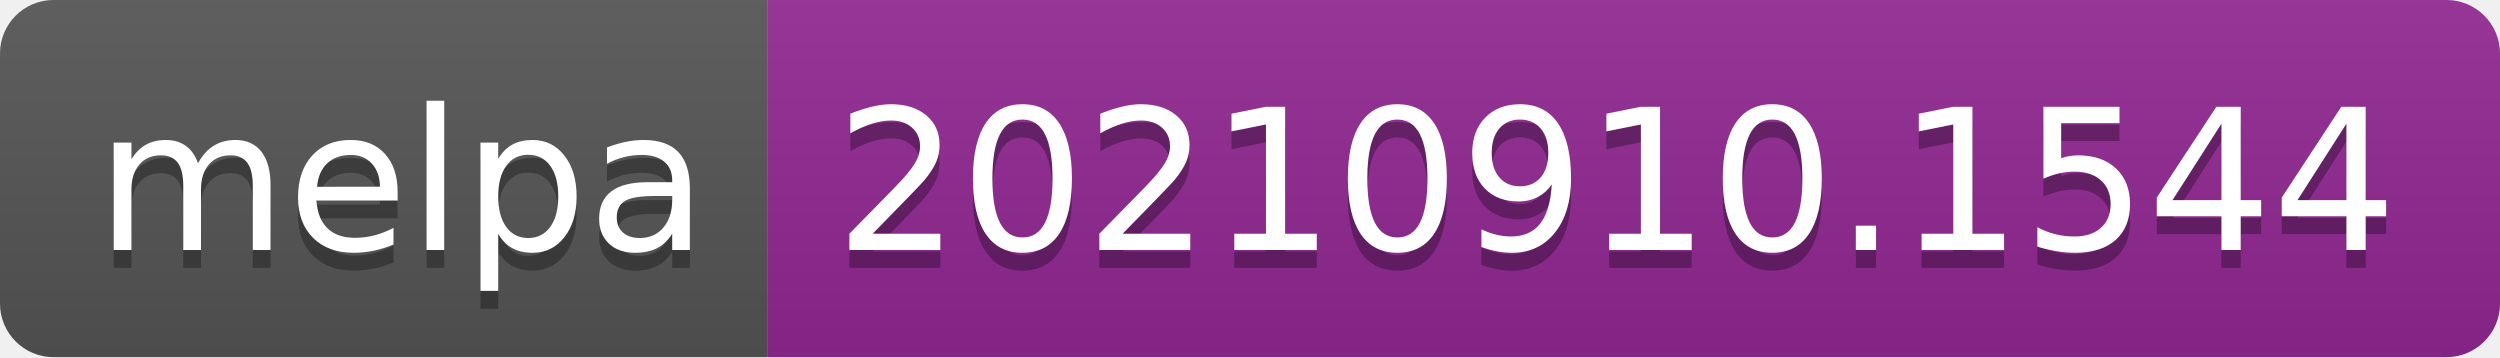
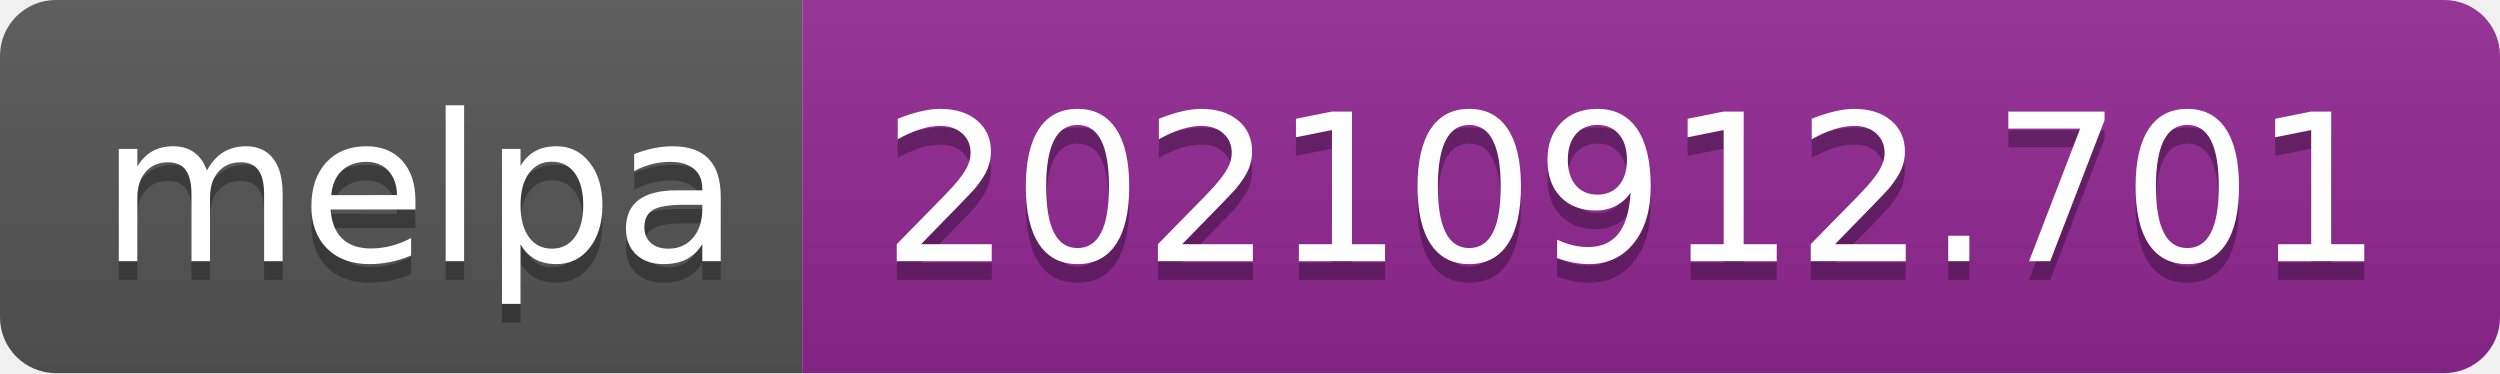
- <svg xmlns="http://www.w3.org/2000/svg" width="140" height="20" role="img" aria-label="melpa: 20210910.1544">
+ <svg xmlns="http://www.w3.org/2000/svg" width="134" height="20" role="img" aria-label="melpa: 20210912.701">
  <linearGradient id="s" x2="0" y2="100%">
    <stop offset="0" stop-color="#bbb" stop-opacity=".1" />
    <stop offset="1" stop-opacity=".1" />
  </linearGradient>
  <clipPath id="r">
-     <rect width="140" height="20" rx="3" fill="#fff" />
+     <rect width="134" height="20" rx="3" fill="#fff" />
  </clipPath>
  <g clip-path="url(#r)">
    <rect width="43" height="20" fill="#555" />
-     <rect x="43" width="97" height="20" fill="#922793" />
-     <rect width="140" height="20" fill="url(#s)" />
+     <rect x="43" width="91" height="20" fill="#922793" />
+     <rect width="134" height="20" fill="url(#s)" />
  </g>
  <g fill="#fff" text-anchor="middle" font-family="Verdana,Geneva,DejaVu Sans,sans-serif" text-rendering="geometricPrecision" font-size="110">
    <text aria-hidden="true" x="225" y="150" fill="#010101" fill-opacity=".3" transform="scale(.1)" textLength="330">melpa</text>
    <text x="225" y="140" transform="scale(.1)" fill="#fff" textLength="330">melpa</text>
-     <text aria-hidden="true" x="905" y="150" fill="#010101" fill-opacity=".3" transform="scale(.1)" textLength="870">20210910.1544</text>
-     <text x="905" y="140" transform="scale(.1)" fill="#fff" textLength="870">20210910.1544</text>
+     <text aria-hidden="true" x="875" y="150" fill="#010101" fill-opacity=".3" transform="scale(.1)" textLength="810">20210912.701</text>
+     <text x="875" y="140" transform="scale(.1)" fill="#fff" textLength="810">20210912.701</text>
  </g>
</svg>
